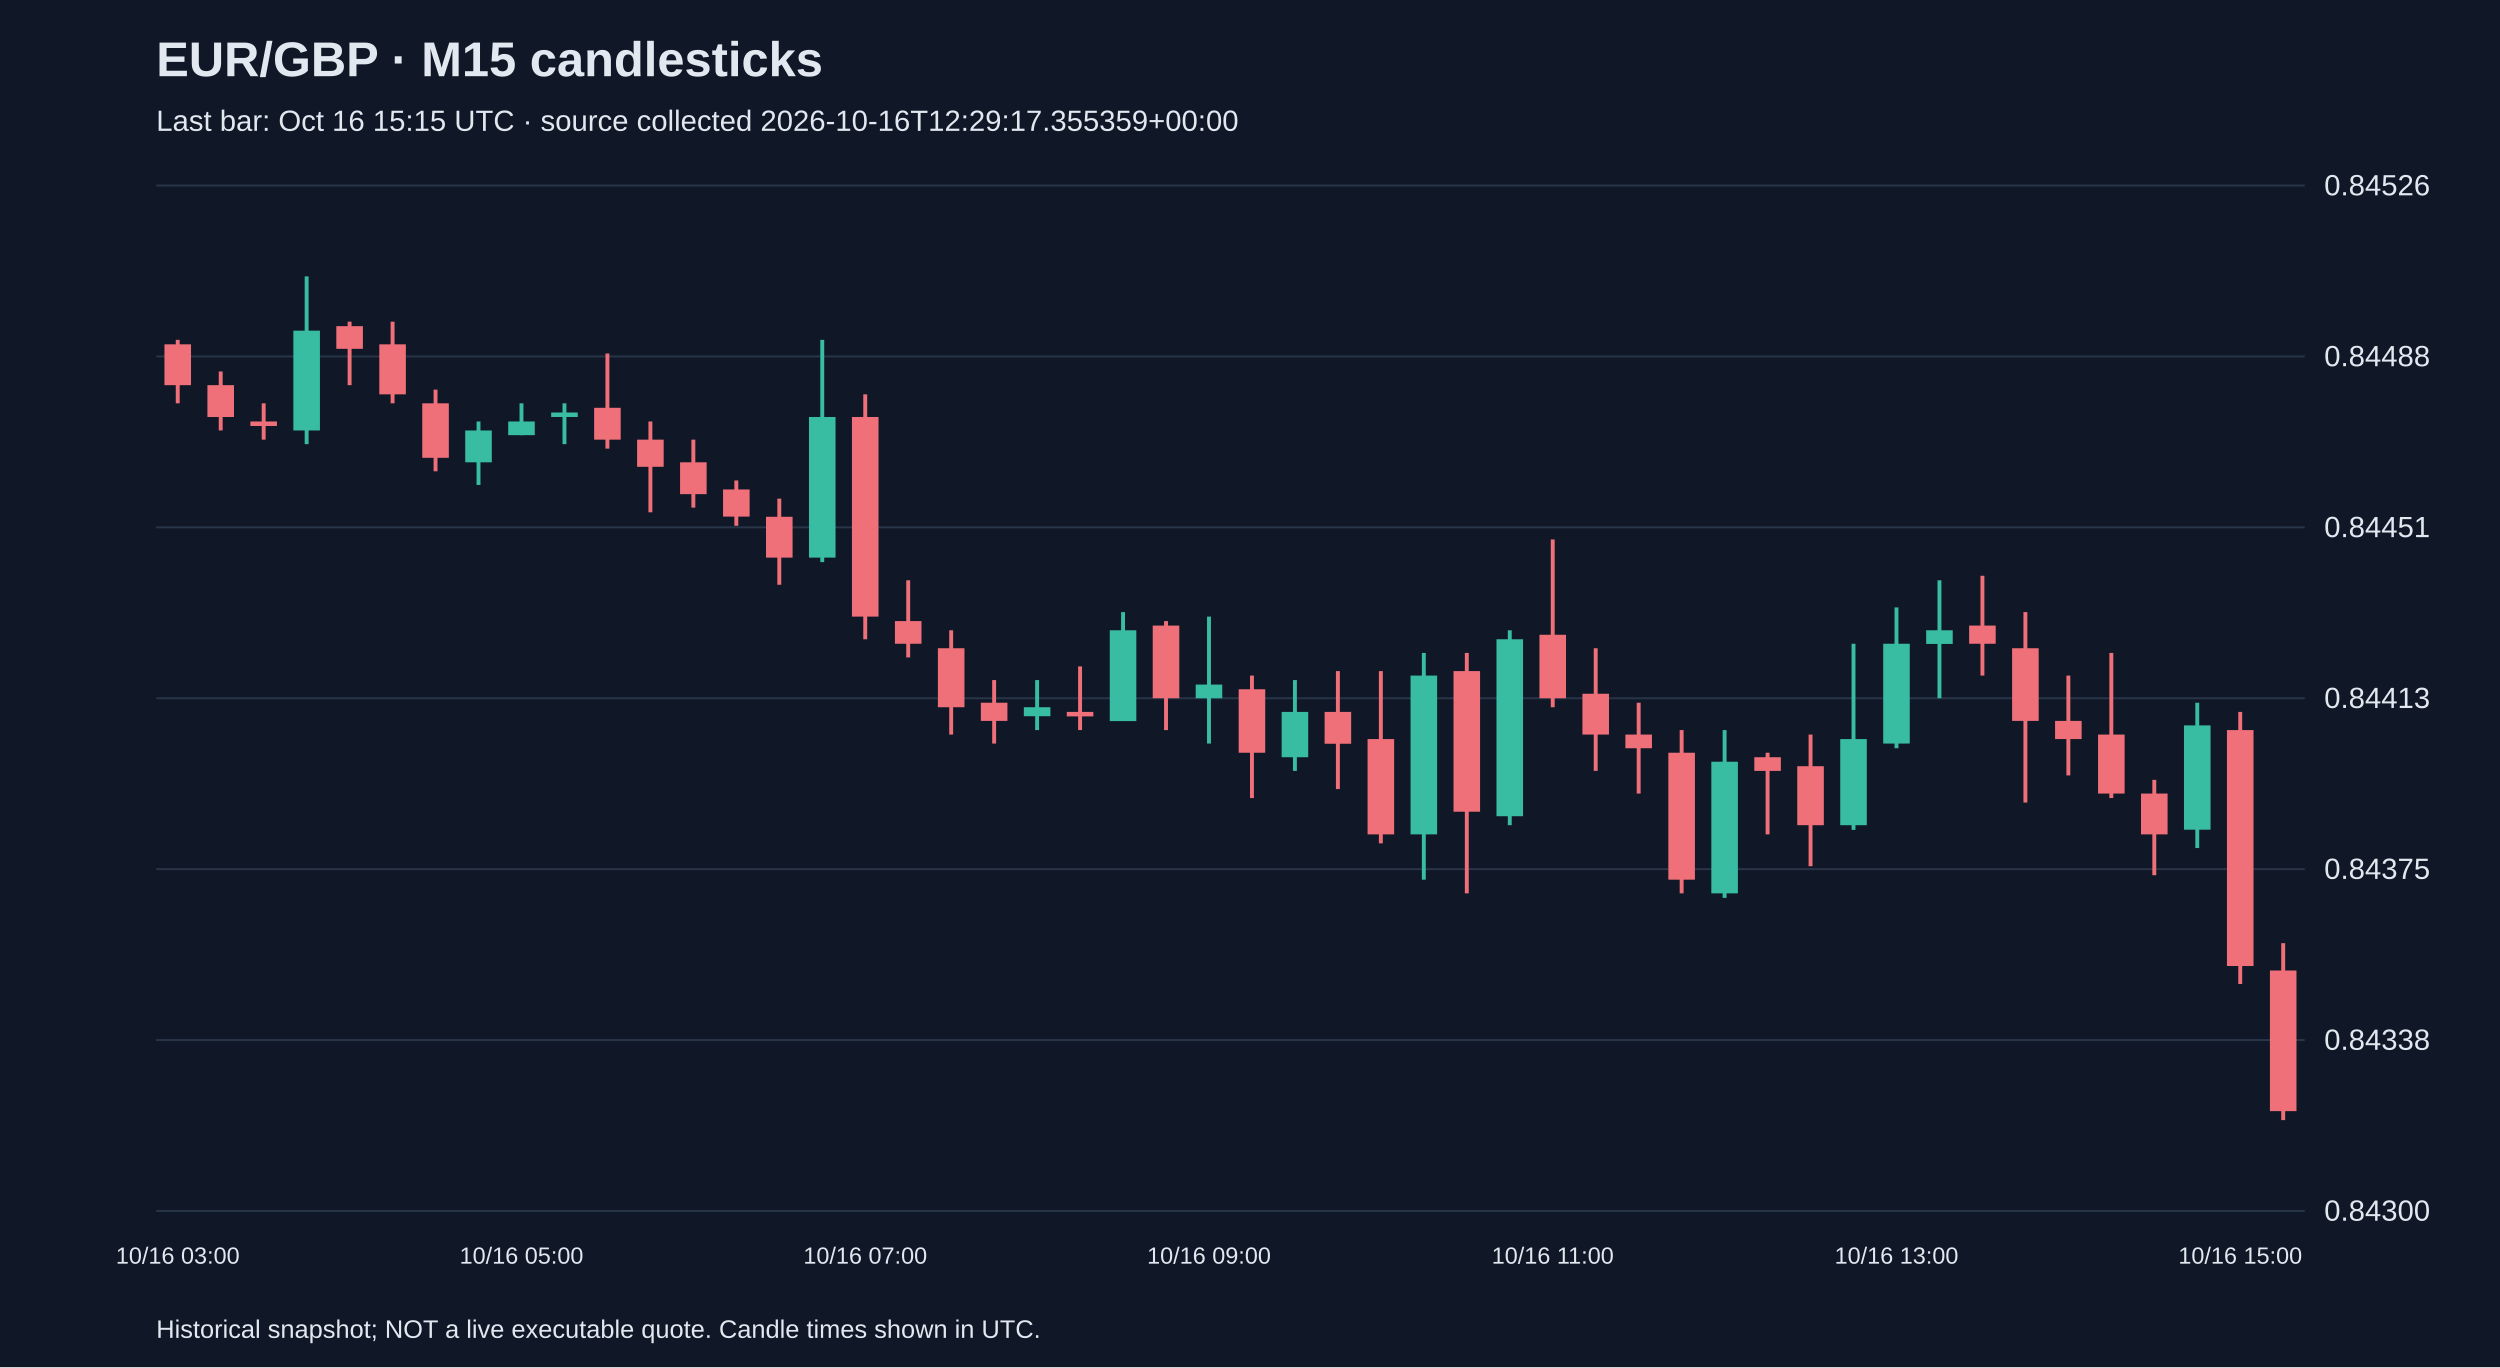
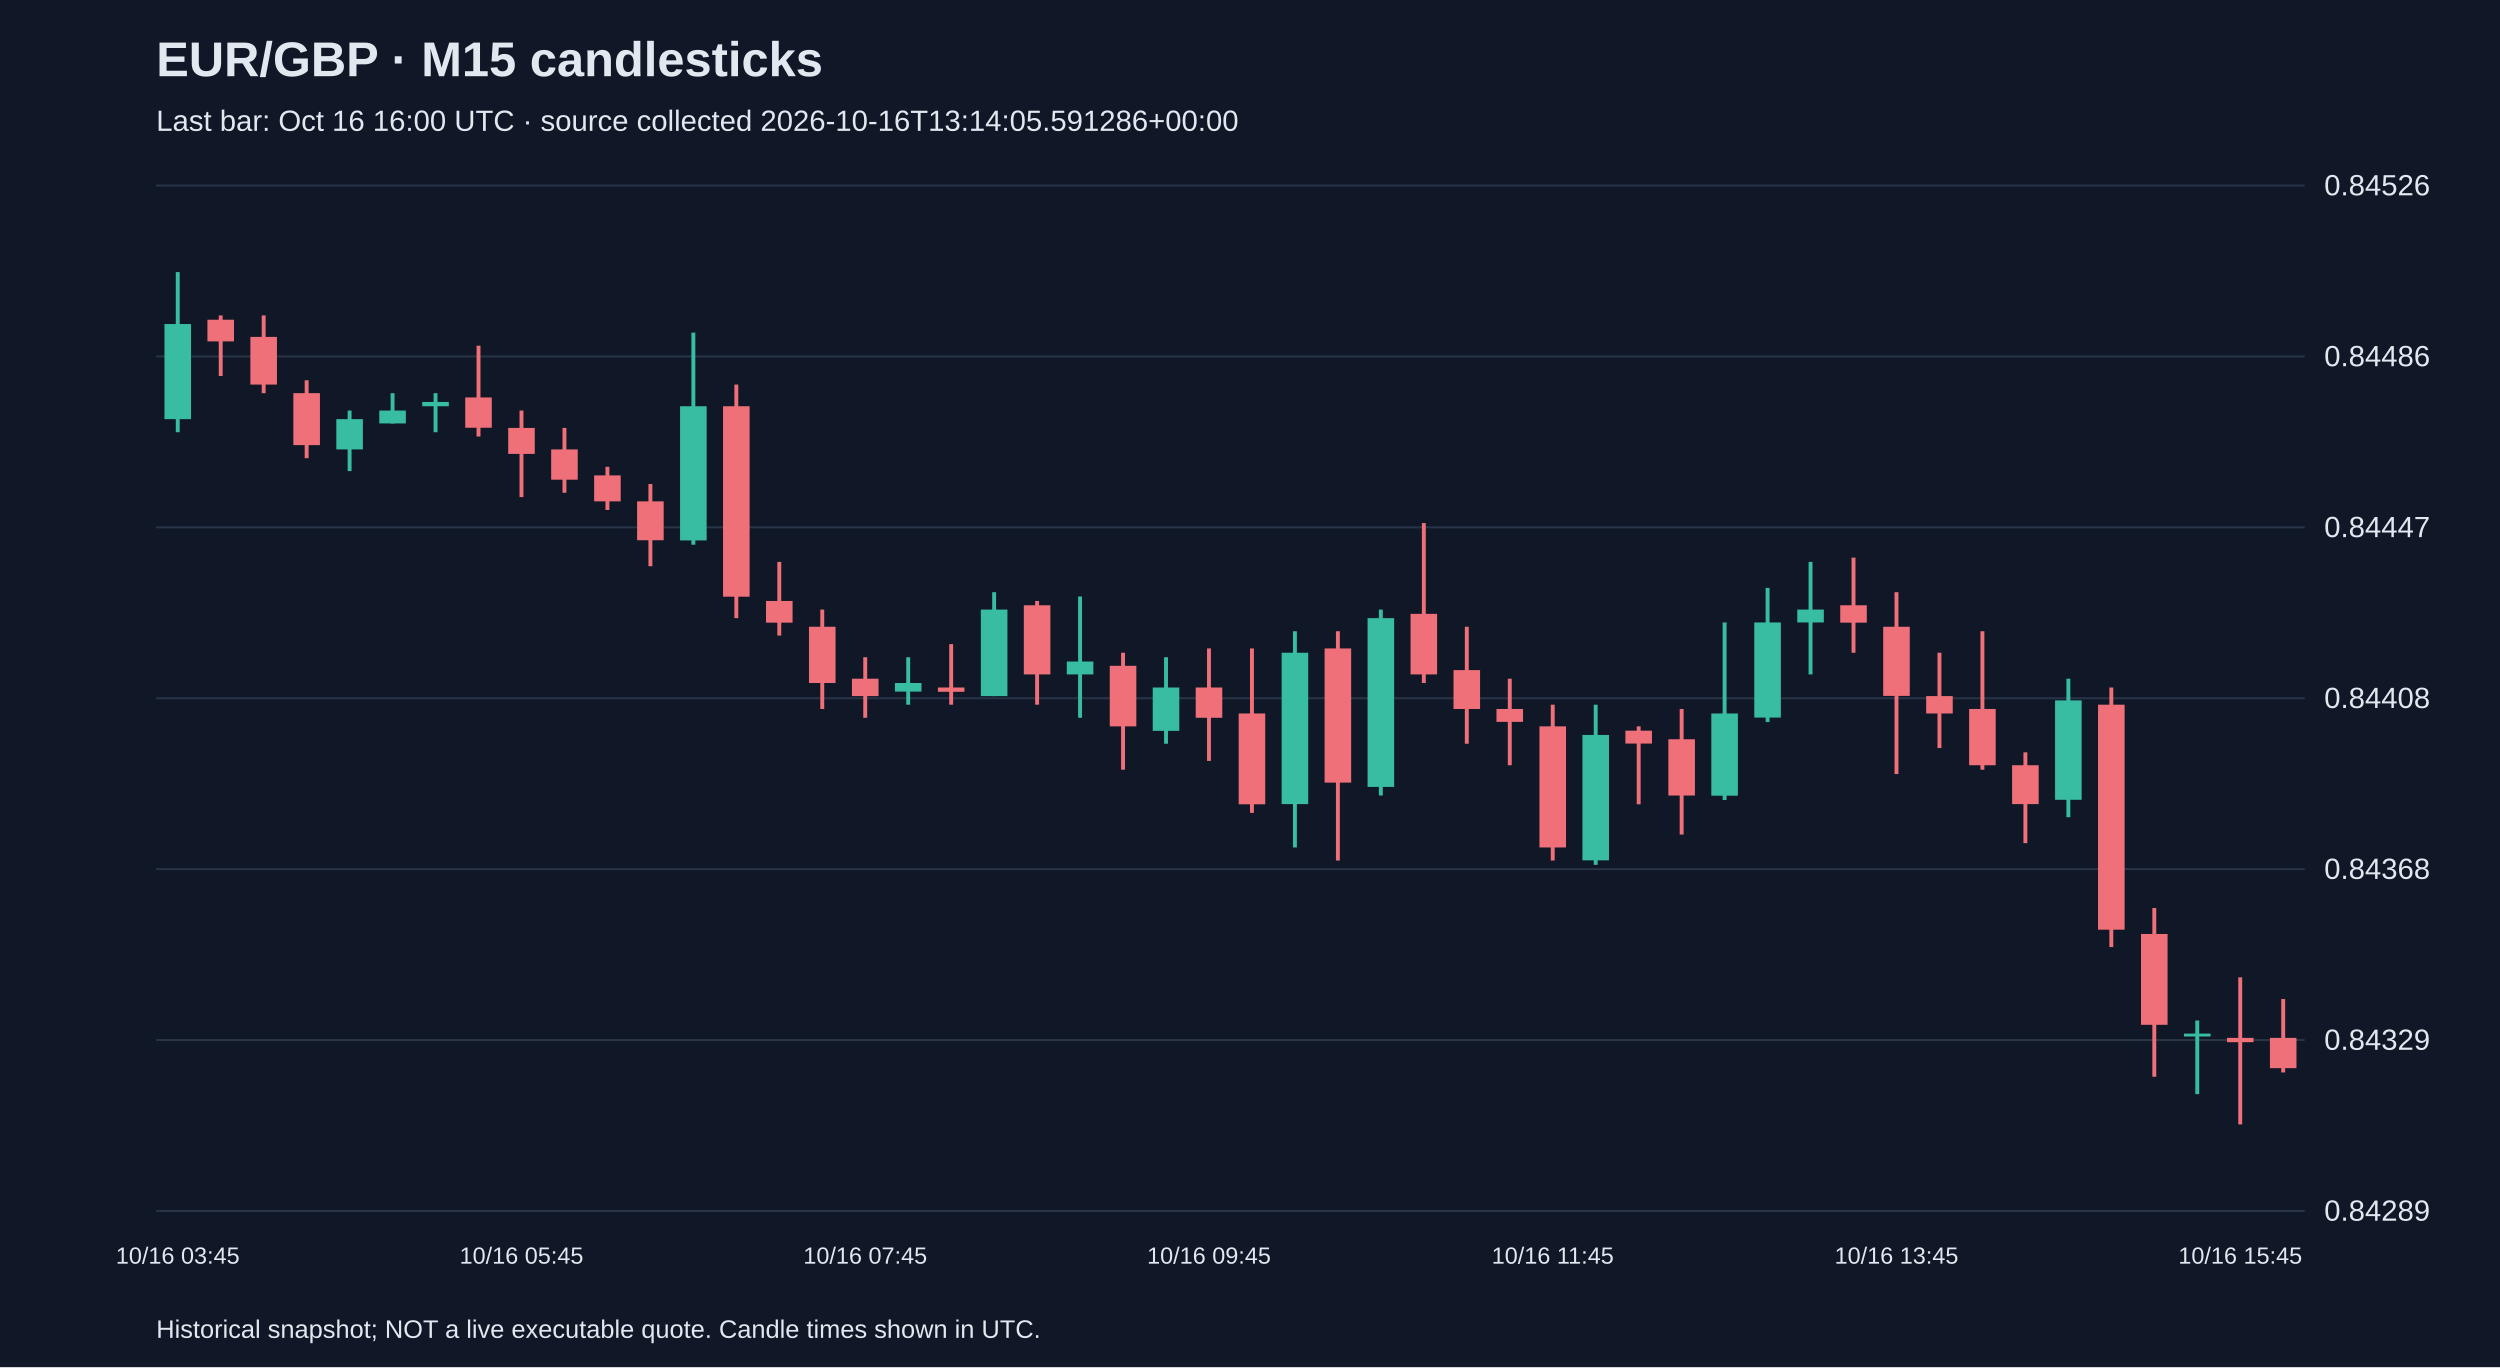
<svg xmlns="http://www.w3.org/2000/svg" viewBox="0 0 1280 700">
  <rect width="100%" height="100%" fill="#101827" />
  <style>text{font-family:Arial,sans-serif;fill:#e2e8f0}</style>
  <text x="80" y="39" font-size="25" font-weight="bold">EUR/GBP · M15 candlesticks</text>
-   <text x="80" y="67" font-size="15" fill="#a6b1c5">Last bar: Oct 16 15:15 UTC · source collected 2026-10-16T12:29:17.355359+00:00</text>
+   <text x="80" y="67" font-size="15" fill="#a6b1c5">Last bar: Oct 16 16:00 UTC · source collected 2026-10-16T13:14:05.591286+00:00</text>
  <line x1="80" y1="620.0" x2="1180" y2="620.0" stroke="#283548" />
-   <text x="1190" y="625.0" font-size="15">0.84300</text>
+   <text x="1190" y="625.0" font-size="15">0.84289</text>
  <line x1="80" y1="532.5" x2="1180" y2="532.5" stroke="#283548" />
-   <text x="1190" y="537.5" font-size="15">0.84338</text>
+   <text x="1190" y="537.5" font-size="15">0.84329</text>
  <line x1="80" y1="445.0" x2="1180" y2="445.0" stroke="#283548" />
-   <text x="1190" y="450.0" font-size="15">0.84375</text>
+   <text x="1190" y="450.0" font-size="15">0.84368</text>
  <line x1="80" y1="357.5" x2="1180" y2="357.5" stroke="#283548" />
-   <text x="1190" y="362.5" font-size="15">0.84413</text>
+   <text x="1190" y="362.5" font-size="15">0.84408</text>
  <line x1="80" y1="270.0" x2="1180" y2="270.0" stroke="#283548" />
-   <text x="1190" y="275.0" font-size="15">0.84451</text>
+   <text x="1190" y="275.0" font-size="15">0.84447</text>
  <line x1="80" y1="182.5" x2="1180" y2="182.5" stroke="#283548" />
-   <text x="1190" y="187.5" font-size="15">0.84488</text>
+   <text x="1190" y="187.5" font-size="15">0.84486</text>
  <line x1="80" y1="95.0" x2="1180" y2="95.0" stroke="#283548" />
  <text x="1190" y="100.0" font-size="15">0.84526</text>
-   <line x1="91.0" y1="174.0" x2="91.0" y2="206.5" stroke="#f07079" stroke-width="2" />
-   <rect x="84.2" y="176.3" width="13.6" height="20.9" fill="#f07079" />
-   <text x="91.0" y="647" text-anchor="middle" font-size="12">10/16 03:00</text>
-   <line x1="113.0" y1="190.2" x2="113.0" y2="220.4" stroke="#f07079" stroke-width="2" />
-   <rect x="106.2" y="197.2" width="13.6" height="16.3" fill="#f07079" />
-   <line x1="135.0" y1="206.5" x2="135.0" y2="225.1" stroke="#f07079" stroke-width="2" />
-   <rect x="128.2" y="215.8" width="13.6" height="2.3" fill="#f07079" />
-   <line x1="157.0" y1="141.5" x2="157.0" y2="227.4" stroke="#38bca2" stroke-width="2" />
-   <rect x="150.2" y="169.3" width="13.6" height="51.1" fill="#38bca2" />
-   <line x1="179.0" y1="164.7" x2="179.0" y2="197.2" stroke="#f07079" stroke-width="2" />
-   <rect x="172.2" y="167.0" width="13.6" height="11.6" fill="#f07079" />
-   <line x1="201.0" y1="164.7" x2="201.0" y2="206.5" stroke="#f07079" stroke-width="2" />
-   <rect x="194.2" y="176.3" width="13.6" height="25.6" fill="#f07079" />
-   <line x1="223.0" y1="199.5" x2="223.0" y2="241.3" stroke="#f07079" stroke-width="2" />
-   <rect x="216.2" y="206.5" width="13.6" height="27.9" fill="#f07079" />
-   <line x1="245.0" y1="215.8" x2="245.0" y2="248.3" stroke="#38bca2" stroke-width="2" />
-   <rect x="238.2" y="220.4" width="13.6" height="16.3" fill="#38bca2" />
-   <line x1="267.0" y1="206.5" x2="267.0" y2="222.8" stroke="#38bca2" stroke-width="2" />
-   <rect x="260.2" y="215.8" width="13.6" height="7.0" fill="#38bca2" />
-   <text x="267.0" y="647" text-anchor="middle" font-size="12">10/16 05:00</text>
-   <line x1="289.0" y1="206.5" x2="289.0" y2="227.4" stroke="#38bca2" stroke-width="2" />
-   <rect x="282.2" y="211.2" width="13.6" height="2.3" fill="#38bca2" />
-   <line x1="311.0" y1="181.0" x2="311.0" y2="229.7" stroke="#f07079" stroke-width="2" />
-   <rect x="304.2" y="208.8" width="13.6" height="16.3" fill="#f07079" />
-   <line x1="333.0" y1="215.8" x2="333.0" y2="262.3" stroke="#f07079" stroke-width="2" />
-   <rect x="326.2" y="225.1" width="13.6" height="13.9" fill="#f07079" />
-   <line x1="355.0" y1="225.1" x2="355.0" y2="259.9" stroke="#f07079" stroke-width="2" />
-   <rect x="348.2" y="236.7" width="13.6" height="16.3" fill="#f07079" />
-   <line x1="377.0" y1="246.0" x2="377.0" y2="269.2" stroke="#f07079" stroke-width="2" />
-   <rect x="370.2" y="250.6" width="13.6" height="13.9" fill="#f07079" />
-   <line x1="399.0" y1="255.3" x2="399.0" y2="299.4" stroke="#f07079" stroke-width="2" />
-   <rect x="392.2" y="264.6" width="13.6" height="20.9" fill="#f07079" />
-   <line x1="421.0" y1="174.0" x2="421.0" y2="287.8" stroke="#38bca2" stroke-width="2" />
-   <rect x="414.2" y="213.5" width="13.6" height="72.0" fill="#38bca2" />
-   <line x1="443.0" y1="201.9" x2="443.0" y2="327.3" stroke="#f07079" stroke-width="2" />
-   <rect x="436.2" y="213.5" width="13.6" height="102.2" fill="#f07079" />
-   <text x="443.0" y="647" text-anchor="middle" font-size="12">10/16 07:00</text>
-   <line x1="465.0" y1="297.1" x2="465.0" y2="336.6" stroke="#f07079" stroke-width="2" />
-   <rect x="458.2" y="318.0" width="13.6" height="11.6" fill="#f07079" />
-   <line x1="487.0" y1="322.7" x2="487.0" y2="376.1" stroke="#f07079" stroke-width="2" />
-   <rect x="480.2" y="331.9" width="13.6" height="30.2" fill="#f07079" />
-   <line x1="509.0" y1="348.2" x2="509.0" y2="380.7" stroke="#f07079" stroke-width="2" />
-   <rect x="502.2" y="359.8" width="13.6" height="9.3" fill="#f07079" />
-   <line x1="531.0" y1="348.2" x2="531.0" y2="373.8" stroke="#38bca2" stroke-width="2" />
-   <rect x="524.2" y="362.1" width="13.6" height="4.6" fill="#38bca2" />
-   <line x1="553.0" y1="341.2" x2="553.0" y2="373.8" stroke="#f07079" stroke-width="2" />
-   <rect x="546.2" y="364.5" width="13.6" height="2.3" fill="#f07079" />
-   <line x1="575.0" y1="313.4" x2="575.0" y2="369.1" stroke="#38bca2" stroke-width="2" />
-   <rect x="568.2" y="322.7" width="13.6" height="46.5" fill="#38bca2" />
-   <line x1="597.0" y1="318.0" x2="597.0" y2="373.8" stroke="#f07079" stroke-width="2" />
-   <rect x="590.2" y="320.3" width="13.6" height="37.2" fill="#f07079" />
-   <line x1="619.0" y1="315.7" x2="619.0" y2="380.7" stroke="#38bca2" stroke-width="2" />
-   <rect x="612.2" y="350.5" width="13.6" height="7.0" fill="#38bca2" />
-   <text x="619.0" y="647" text-anchor="middle" font-size="12">10/16 09:00</text>
-   <line x1="641.0" y1="345.9" x2="641.0" y2="408.6" stroke="#f07079" stroke-width="2" />
-   <rect x="634.2" y="352.9" width="13.6" height="32.5" fill="#f07079" />
-   <line x1="663.0" y1="348.2" x2="663.0" y2="394.7" stroke="#38bca2" stroke-width="2" />
-   <rect x="656.2" y="364.5" width="13.6" height="23.2" fill="#38bca2" />
-   <line x1="685.0" y1="343.6" x2="685.0" y2="404.0" stroke="#f07079" stroke-width="2" />
-   <rect x="678.2" y="364.5" width="13.6" height="16.3" fill="#f07079" />
-   <line x1="707.0" y1="343.6" x2="707.0" y2="431.8" stroke="#f07079" stroke-width="2" />
-   <rect x="700.2" y="378.4" width="13.6" height="48.8" fill="#f07079" />
-   <line x1="729.0" y1="334.3" x2="729.0" y2="450.4" stroke="#38bca2" stroke-width="2" />
-   <rect x="722.2" y="345.9" width="13.6" height="81.3" fill="#38bca2" />
-   <line x1="751.0" y1="334.3" x2="751.0" y2="457.4" stroke="#f07079" stroke-width="2" />
-   <rect x="744.2" y="343.6" width="13.6" height="72.0" fill="#f07079" />
-   <line x1="773.0" y1="322.7" x2="773.0" y2="422.5" stroke="#38bca2" stroke-width="2" />
-   <rect x="766.2" y="327.3" width="13.6" height="90.6" fill="#38bca2" />
-   <line x1="795.0" y1="276.2" x2="795.0" y2="362.1" stroke="#f07079" stroke-width="2" />
-   <rect x="788.2" y="325.0" width="13.6" height="32.5" fill="#f07079" />
-   <text x="795.0" y="647" text-anchor="middle" font-size="12">10/16 11:00</text>
-   <line x1="817.0" y1="331.9" x2="817.0" y2="394.7" stroke="#f07079" stroke-width="2" />
-   <rect x="810.2" y="355.2" width="13.6" height="20.9" fill="#f07079" />
-   <line x1="839.0" y1="359.8" x2="839.0" y2="406.3" stroke="#f07079" stroke-width="2" />
-   <rect x="832.2" y="376.1" width="13.6" height="7.0" fill="#f07079" />
-   <line x1="861.0" y1="373.8" x2="861.0" y2="457.4" stroke="#f07079" stroke-width="2" />
-   <rect x="854.2" y="385.4" width="13.6" height="65.0" fill="#f07079" />
-   <line x1="883.0" y1="373.8" x2="883.0" y2="459.7" stroke="#38bca2" stroke-width="2" />
-   <rect x="876.2" y="390.0" width="13.6" height="67.4" fill="#38bca2" />
-   <line x1="905.0" y1="385.4" x2="905.0" y2="427.2" stroke="#f07079" stroke-width="2" />
-   <rect x="898.2" y="387.7" width="13.6" height="7.0" fill="#f07079" />
-   <line x1="927.0" y1="376.1" x2="927.0" y2="443.5" stroke="#f07079" stroke-width="2" />
-   <rect x="920.2" y="392.3" width="13.6" height="30.2" fill="#f07079" />
-   <line x1="949.0" y1="329.6" x2="949.0" y2="424.9" stroke="#38bca2" stroke-width="2" />
-   <rect x="942.2" y="378.4" width="13.6" height="44.1" fill="#38bca2" />
-   <line x1="971.0" y1="311.0" x2="971.0" y2="383.1" stroke="#38bca2" stroke-width="2" />
-   <rect x="964.2" y="329.6" width="13.6" height="51.1" fill="#38bca2" />
-   <text x="971.0" y="647" text-anchor="middle" font-size="12">10/16 13:00</text>
-   <line x1="993.0" y1="297.1" x2="993.0" y2="357.5" stroke="#38bca2" stroke-width="2" />
-   <rect x="986.2" y="322.7" width="13.6" height="7.0" fill="#38bca2" />
-   <line x1="1015.0" y1="294.8" x2="1015.0" y2="345.9" stroke="#f07079" stroke-width="2" />
-   <rect x="1008.2" y="320.3" width="13.6" height="9.3" fill="#f07079" />
-   <line x1="1037.0" y1="313.4" x2="1037.0" y2="410.9" stroke="#f07079" stroke-width="2" />
-   <rect x="1030.2" y="331.9" width="13.6" height="37.2" fill="#f07079" />
-   <line x1="1059.0" y1="345.9" x2="1059.0" y2="397.0" stroke="#f07079" stroke-width="2" />
-   <rect x="1052.2" y="369.1" width="13.6" height="9.3" fill="#f07079" />
-   <line x1="1081.0" y1="334.3" x2="1081.0" y2="408.6" stroke="#f07079" stroke-width="2" />
-   <rect x="1074.2" y="376.1" width="13.6" height="30.2" fill="#f07079" />
-   <line x1="1103.0" y1="399.3" x2="1103.0" y2="448.1" stroke="#f07079" stroke-width="2" />
-   <rect x="1096.2" y="406.3" width="13.6" height="20.9" fill="#f07079" />
-   <line x1="1125.0" y1="359.8" x2="1125.0" y2="434.2" stroke="#38bca2" stroke-width="2" />
-   <rect x="1118.2" y="371.4" width="13.6" height="53.4" fill="#38bca2" />
-   <line x1="1147.0" y1="364.5" x2="1147.0" y2="503.8" stroke="#f07079" stroke-width="2" />
-   <rect x="1140.2" y="373.8" width="13.6" height="120.8" fill="#f07079" />
-   <text x="1147.0" y="647" text-anchor="middle" font-size="12">10/16 15:00</text>
-   <line x1="1169.0" y1="482.9" x2="1169.0" y2="573.5" stroke="#f07079" stroke-width="2" />
-   <rect x="1162.2" y="496.9" width="13.6" height="72.0" fill="#f07079" />
+   <line x1="91.0" y1="139.3" x2="91.0" y2="221.3" stroke="#38bca2" stroke-width="2" />
+   <rect x="84.2" y="165.9" width="13.6" height="48.7" fill="#38bca2" />
+   <text x="91.0" y="647" text-anchor="middle" font-size="12">10/16 03:45</text>
+   <line x1="113.0" y1="161.5" x2="113.0" y2="192.5" stroke="#f07079" stroke-width="2" />
+   <rect x="106.2" y="163.7" width="13.6" height="11.1" fill="#f07079" />
+   <line x1="135.0" y1="161.5" x2="135.0" y2="201.3" stroke="#f07079" stroke-width="2" />
+   <rect x="128.2" y="172.5" width="13.6" height="24.4" fill="#f07079" />
+   <line x1="157.0" y1="194.7" x2="157.0" y2="234.6" stroke="#f07079" stroke-width="2" />
+   <rect x="150.2" y="201.3" width="13.6" height="26.6" fill="#f07079" />
+   <line x1="179.0" y1="210.2" x2="179.0" y2="241.2" stroke="#38bca2" stroke-width="2" />
+   <rect x="172.2" y="214.6" width="13.6" height="15.5" fill="#38bca2" />
+   <line x1="201.0" y1="201.3" x2="201.0" y2="216.8" stroke="#38bca2" stroke-width="2" />
+   <rect x="194.2" y="210.2" width="13.6" height="6.6" fill="#38bca2" />
+   <line x1="223.0" y1="201.3" x2="223.0" y2="221.3" stroke="#38bca2" stroke-width="2" />
+   <rect x="216.2" y="205.8" width="13.6" height="2.2" fill="#38bca2" />
+   <line x1="245.0" y1="177.0" x2="245.0" y2="223.5" stroke="#f07079" stroke-width="2" />
+   <rect x="238.2" y="203.5" width="13.6" height="15.5" fill="#f07079" />
+   <line x1="267.0" y1="210.2" x2="267.0" y2="254.5" stroke="#f07079" stroke-width="2" />
+   <rect x="260.2" y="219.1" width="13.6" height="13.3" fill="#f07079" />
+   <text x="267.0" y="647" text-anchor="middle" font-size="12">10/16 05:45</text>
+   <line x1="289.0" y1="219.1" x2="289.0" y2="252.3" stroke="#f07079" stroke-width="2" />
+   <rect x="282.2" y="230.1" width="13.6" height="15.5" fill="#f07079" />
+   <line x1="311.0" y1="239.0" x2="311.0" y2="261.1" stroke="#f07079" stroke-width="2" />
+   <rect x="304.2" y="243.4" width="13.6" height="13.3" fill="#f07079" />
+   <line x1="333.0" y1="247.8" x2="333.0" y2="289.9" stroke="#f07079" stroke-width="2" />
+   <rect x="326.2" y="256.7" width="13.6" height="19.9" fill="#f07079" />
+   <line x1="355.0" y1="170.3" x2="355.0" y2="278.9" stroke="#38bca2" stroke-width="2" />
+   <rect x="348.2" y="208.0" width="13.6" height="68.7" fill="#38bca2" />
+   <line x1="377.0" y1="196.9" x2="377.0" y2="316.5" stroke="#f07079" stroke-width="2" />
+   <rect x="370.2" y="208.0" width="13.6" height="97.5" fill="#f07079" />
+   <line x1="399.0" y1="287.7" x2="399.0" y2="325.4" stroke="#f07079" stroke-width="2" />
+   <rect x="392.2" y="307.7" width="13.6" height="11.1" fill="#f07079" />
+   <line x1="421.0" y1="312.1" x2="421.0" y2="363.0" stroke="#f07079" stroke-width="2" />
+   <rect x="414.2" y="320.9" width="13.6" height="28.8" fill="#f07079" />
+   <line x1="443.0" y1="336.5" x2="443.0" y2="367.5" stroke="#f07079" stroke-width="2" />
+   <rect x="436.2" y="347.5" width="13.6" height="8.9" fill="#f07079" />
+   <text x="443.0" y="647" text-anchor="middle" font-size="12">10/16 07:45</text>
+   <line x1="465.0" y1="336.5" x2="465.0" y2="360.8" stroke="#38bca2" stroke-width="2" />
+   <rect x="458.2" y="349.7" width="13.6" height="4.4" fill="#38bca2" />
+   <line x1="487.0" y1="329.8" x2="487.0" y2="360.8" stroke="#f07079" stroke-width="2" />
+   <rect x="480.2" y="352.0" width="13.6" height="2.2" fill="#f07079" />
+   <line x1="509.0" y1="303.2" x2="509.0" y2="356.4" stroke="#38bca2" stroke-width="2" />
+   <rect x="502.2" y="312.1" width="13.6" height="44.3" fill="#38bca2" />
+   <line x1="531.0" y1="307.7" x2="531.0" y2="360.8" stroke="#f07079" stroke-width="2" />
+   <rect x="524.2" y="309.9" width="13.6" height="35.4" fill="#f07079" />
+   <line x1="553.0" y1="305.4" x2="553.0" y2="367.5" stroke="#38bca2" stroke-width="2" />
+   <rect x="546.2" y="338.7" width="13.6" height="6.6" fill="#38bca2" />
+   <line x1="575.0" y1="334.2" x2="575.0" y2="394.1" stroke="#f07079" stroke-width="2" />
+   <rect x="568.2" y="340.9" width="13.6" height="31.0" fill="#f07079" />
+   <line x1="597.0" y1="336.5" x2="597.0" y2="380.8" stroke="#38bca2" stroke-width="2" />
+   <rect x="590.2" y="352.0" width="13.6" height="22.2" fill="#38bca2" />
+   <line x1="619.0" y1="332.0" x2="619.0" y2="389.6" stroke="#f07079" stroke-width="2" />
+   <rect x="612.2" y="352.0" width="13.6" height="15.5" fill="#f07079" />
+   <text x="619.0" y="647" text-anchor="middle" font-size="12">10/16 09:45</text>
+   <line x1="641.0" y1="332.0" x2="641.0" y2="416.2" stroke="#f07079" stroke-width="2" />
+   <rect x="634.2" y="365.3" width="13.6" height="46.5" fill="#f07079" />
+   <line x1="663.0" y1="323.2" x2="663.0" y2="433.9" stroke="#38bca2" stroke-width="2" />
+   <rect x="656.2" y="334.2" width="13.6" height="77.5" fill="#38bca2" />
+   <line x1="685.0" y1="323.2" x2="685.0" y2="440.6" stroke="#f07079" stroke-width="2" />
+   <rect x="678.2" y="332.0" width="13.6" height="68.7" fill="#f07079" />
+   <line x1="707.0" y1="312.1" x2="707.0" y2="407.3" stroke="#38bca2" stroke-width="2" />
+   <rect x="700.2" y="316.5" width="13.6" height="86.4" fill="#38bca2" />
+   <line x1="729.0" y1="267.8" x2="729.0" y2="349.7" stroke="#f07079" stroke-width="2" />
+   <rect x="722.2" y="314.3" width="13.6" height="31.0" fill="#f07079" />
+   <line x1="751.0" y1="320.9" x2="751.0" y2="380.8" stroke="#f07079" stroke-width="2" />
+   <rect x="744.2" y="343.1" width="13.6" height="19.9" fill="#f07079" />
+   <line x1="773.0" y1="347.5" x2="773.0" y2="391.8" stroke="#f07079" stroke-width="2" />
+   <rect x="766.2" y="363.0" width="13.6" height="6.6" fill="#f07079" />
+   <line x1="795.0" y1="360.8" x2="795.0" y2="440.6" stroke="#f07079" stroke-width="2" />
+   <rect x="788.2" y="371.9" width="13.6" height="62.0" fill="#f07079" />
+   <text x="795.0" y="647" text-anchor="middle" font-size="12">10/16 11:45</text>
+   <line x1="817.0" y1="360.8" x2="817.0" y2="442.8" stroke="#38bca2" stroke-width="2" />
+   <rect x="810.2" y="376.3" width="13.6" height="64.2" fill="#38bca2" />
+   <line x1="839.0" y1="371.9" x2="839.0" y2="411.8" stroke="#f07079" stroke-width="2" />
+   <rect x="832.2" y="374.1" width="13.6" height="6.6" fill="#f07079" />
+   <line x1="861.0" y1="363.0" x2="861.0" y2="427.3" stroke="#f07079" stroke-width="2" />
+   <rect x="854.2" y="378.5" width="13.6" height="28.8" fill="#f07079" />
+   <line x1="883.0" y1="318.7" x2="883.0" y2="409.6" stroke="#38bca2" stroke-width="2" />
+   <rect x="876.2" y="365.3" width="13.6" height="42.1" fill="#38bca2" />
+   <line x1="905.0" y1="301.0" x2="905.0" y2="369.7" stroke="#38bca2" stroke-width="2" />
+   <rect x="898.2" y="318.7" width="13.6" height="48.7" fill="#38bca2" />
+   <line x1="927.0" y1="287.7" x2="927.0" y2="345.3" stroke="#38bca2" stroke-width="2" />
+   <rect x="920.2" y="312.1" width="13.6" height="6.6" fill="#38bca2" />
+   <line x1="949.0" y1="285.5" x2="949.0" y2="334.2" stroke="#f07079" stroke-width="2" />
+   <rect x="942.2" y="309.9" width="13.6" height="8.9" fill="#f07079" />
+   <line x1="971.0" y1="303.2" x2="971.0" y2="396.3" stroke="#f07079" stroke-width="2" />
+   <rect x="964.2" y="320.9" width="13.6" height="35.4" fill="#f07079" />
+   <text x="971.0" y="647" text-anchor="middle" font-size="12">10/16 13:45</text>
+   <line x1="993.0" y1="334.2" x2="993.0" y2="383.0" stroke="#f07079" stroke-width="2" />
+   <rect x="986.2" y="356.4" width="13.6" height="8.9" fill="#f07079" />
+   <line x1="1015.0" y1="323.2" x2="1015.0" y2="394.1" stroke="#f07079" stroke-width="2" />
+   <rect x="1008.2" y="363.0" width="13.6" height="28.8" fill="#f07079" />
+   <line x1="1037.0" y1="385.2" x2="1037.0" y2="431.7" stroke="#f07079" stroke-width="2" />
+   <rect x="1030.2" y="391.8" width="13.6" height="19.9" fill="#f07079" />
+   <line x1="1059.0" y1="347.5" x2="1059.0" y2="418.4" stroke="#38bca2" stroke-width="2" />
+   <rect x="1052.2" y="358.6" width="13.6" height="50.9" fill="#38bca2" />
+   <line x1="1081.0" y1="352.0" x2="1081.0" y2="484.9" stroke="#f07079" stroke-width="2" />
+   <rect x="1074.2" y="360.8" width="13.6" height="115.2" fill="#f07079" />
+   <line x1="1103.0" y1="464.9" x2="1103.0" y2="551.3" stroke="#f07079" stroke-width="2" />
+   <rect x="1096.2" y="478.2" width="13.6" height="46.5" fill="#f07079" />
+   <line x1="1125.0" y1="522.5" x2="1125.0" y2="560.2" stroke="#38bca2" stroke-width="2" />
+   <rect x="1118.2" y="529.2" width="13.6" height="1.5" fill="#38bca2" />
+   <line x1="1147.0" y1="500.4" x2="1147.0" y2="575.7" stroke="#f07079" stroke-width="2" />
+   <rect x="1140.2" y="531.4" width="13.6" height="2.2" fill="#f07079" />
+   <text x="1147.0" y="647" text-anchor="middle" font-size="12">10/16 15:45</text>
+   <line x1="1169.0" y1="511.5" x2="1169.0" y2="549.1" stroke="#f07079" stroke-width="2" />
+   <rect x="1162.2" y="531.4" width="13.6" height="15.5" fill="#f07079" />
  <text x="80" y="685" font-size="13">Historical snapshot; NOT a live executable quote. Candle times shown in UTC.</text>
</svg>
